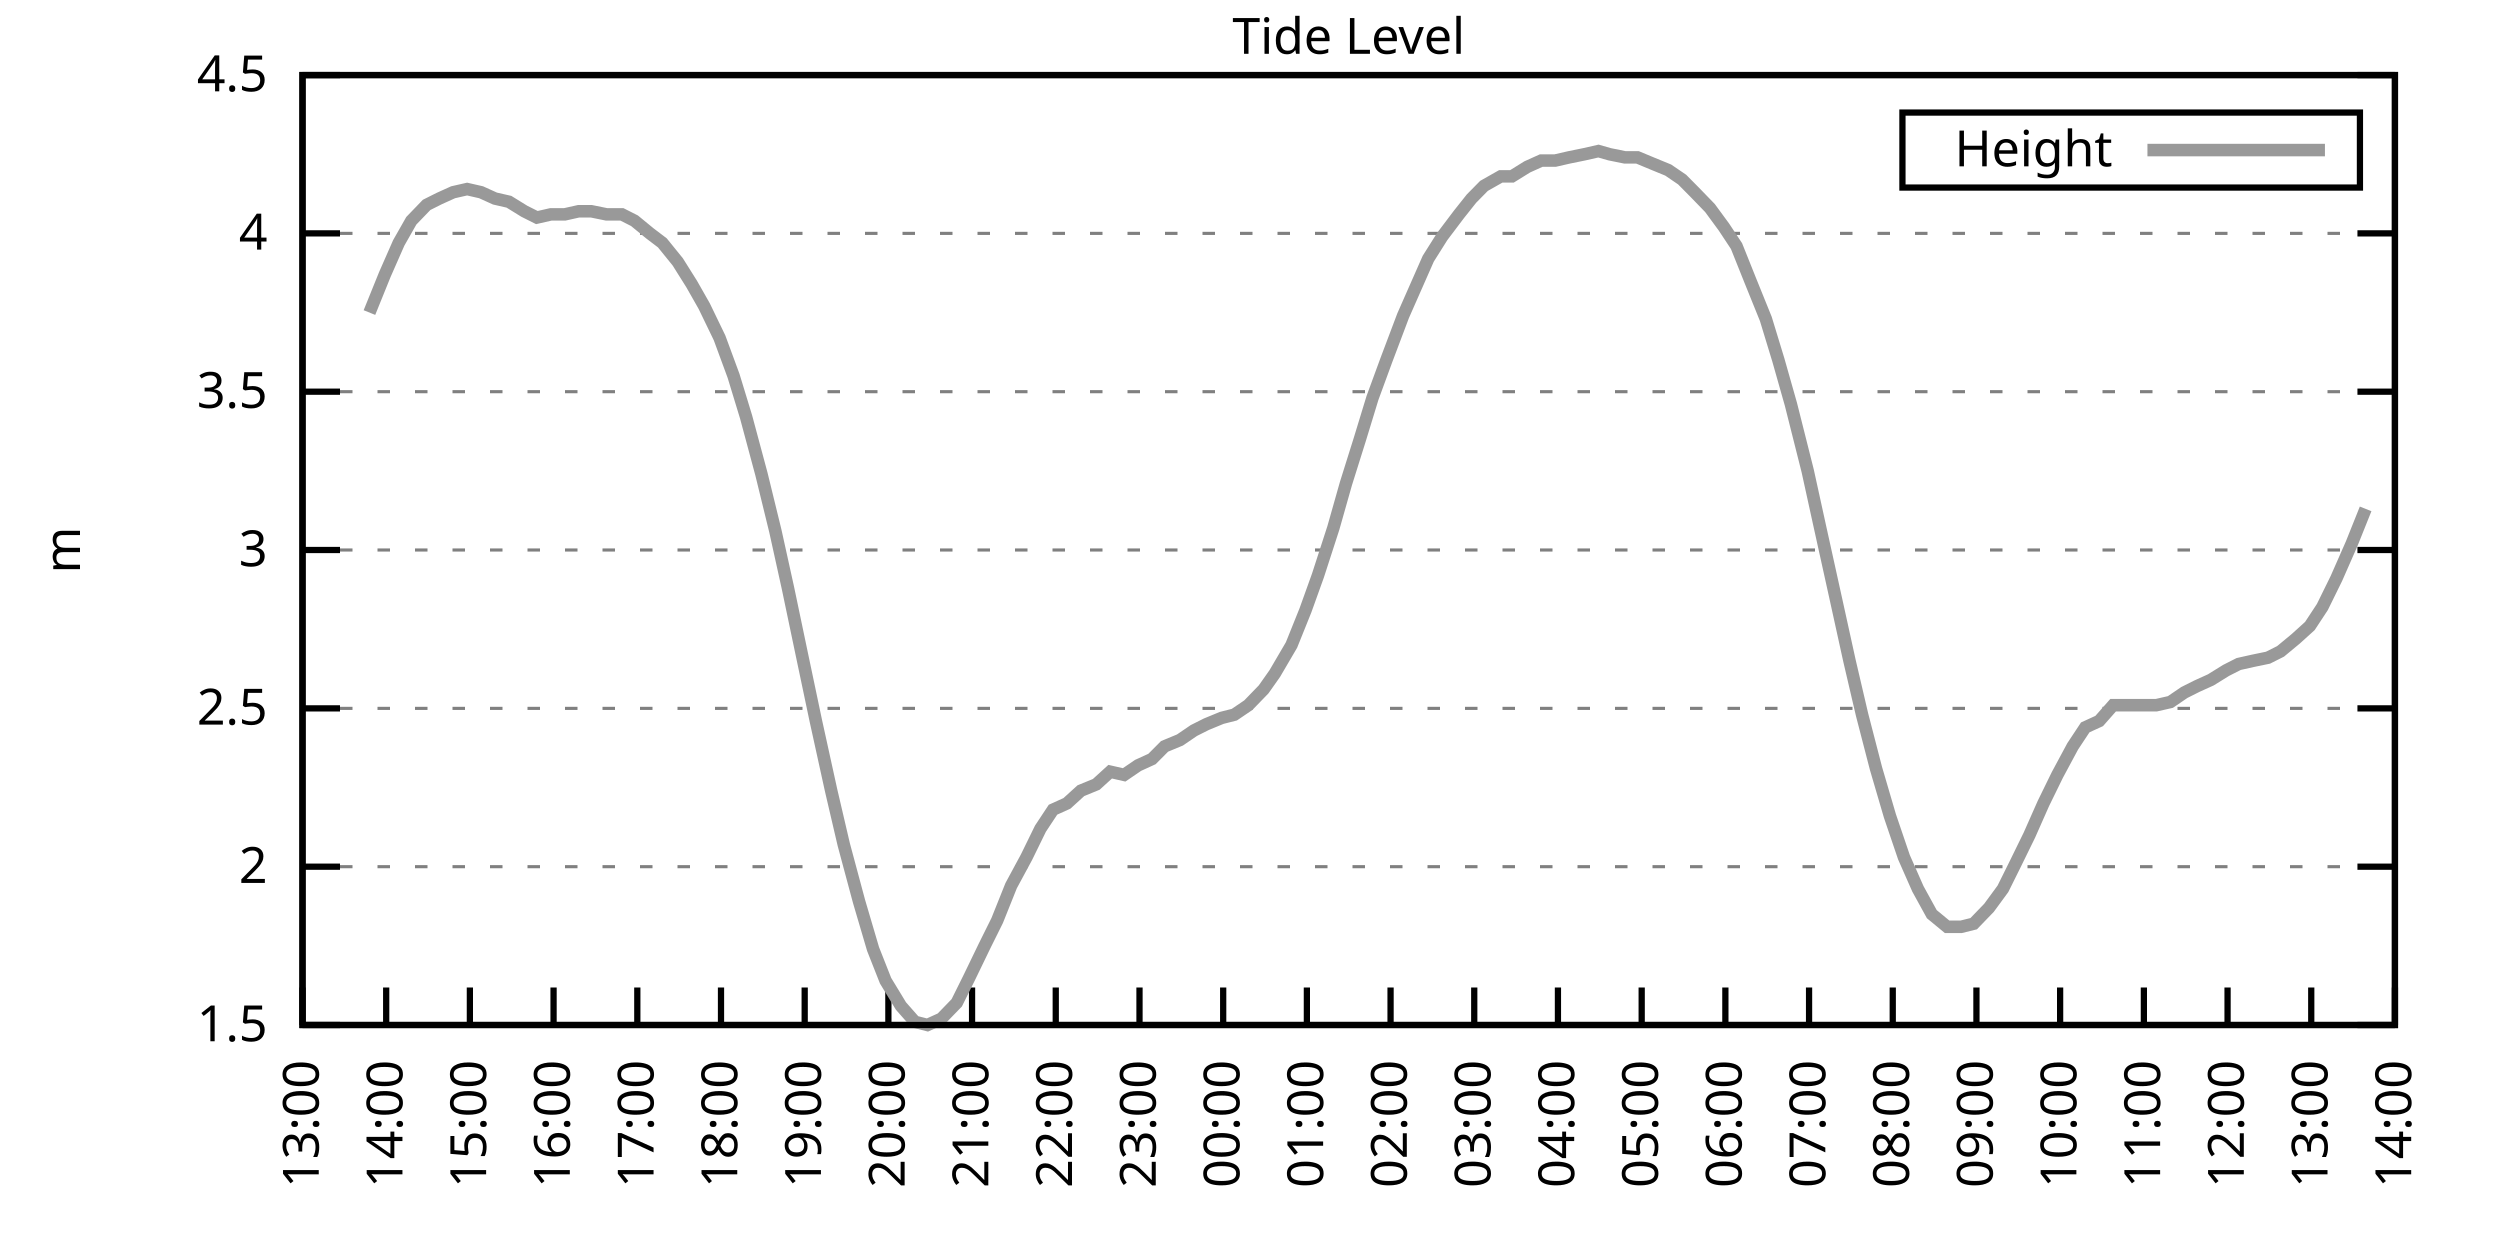
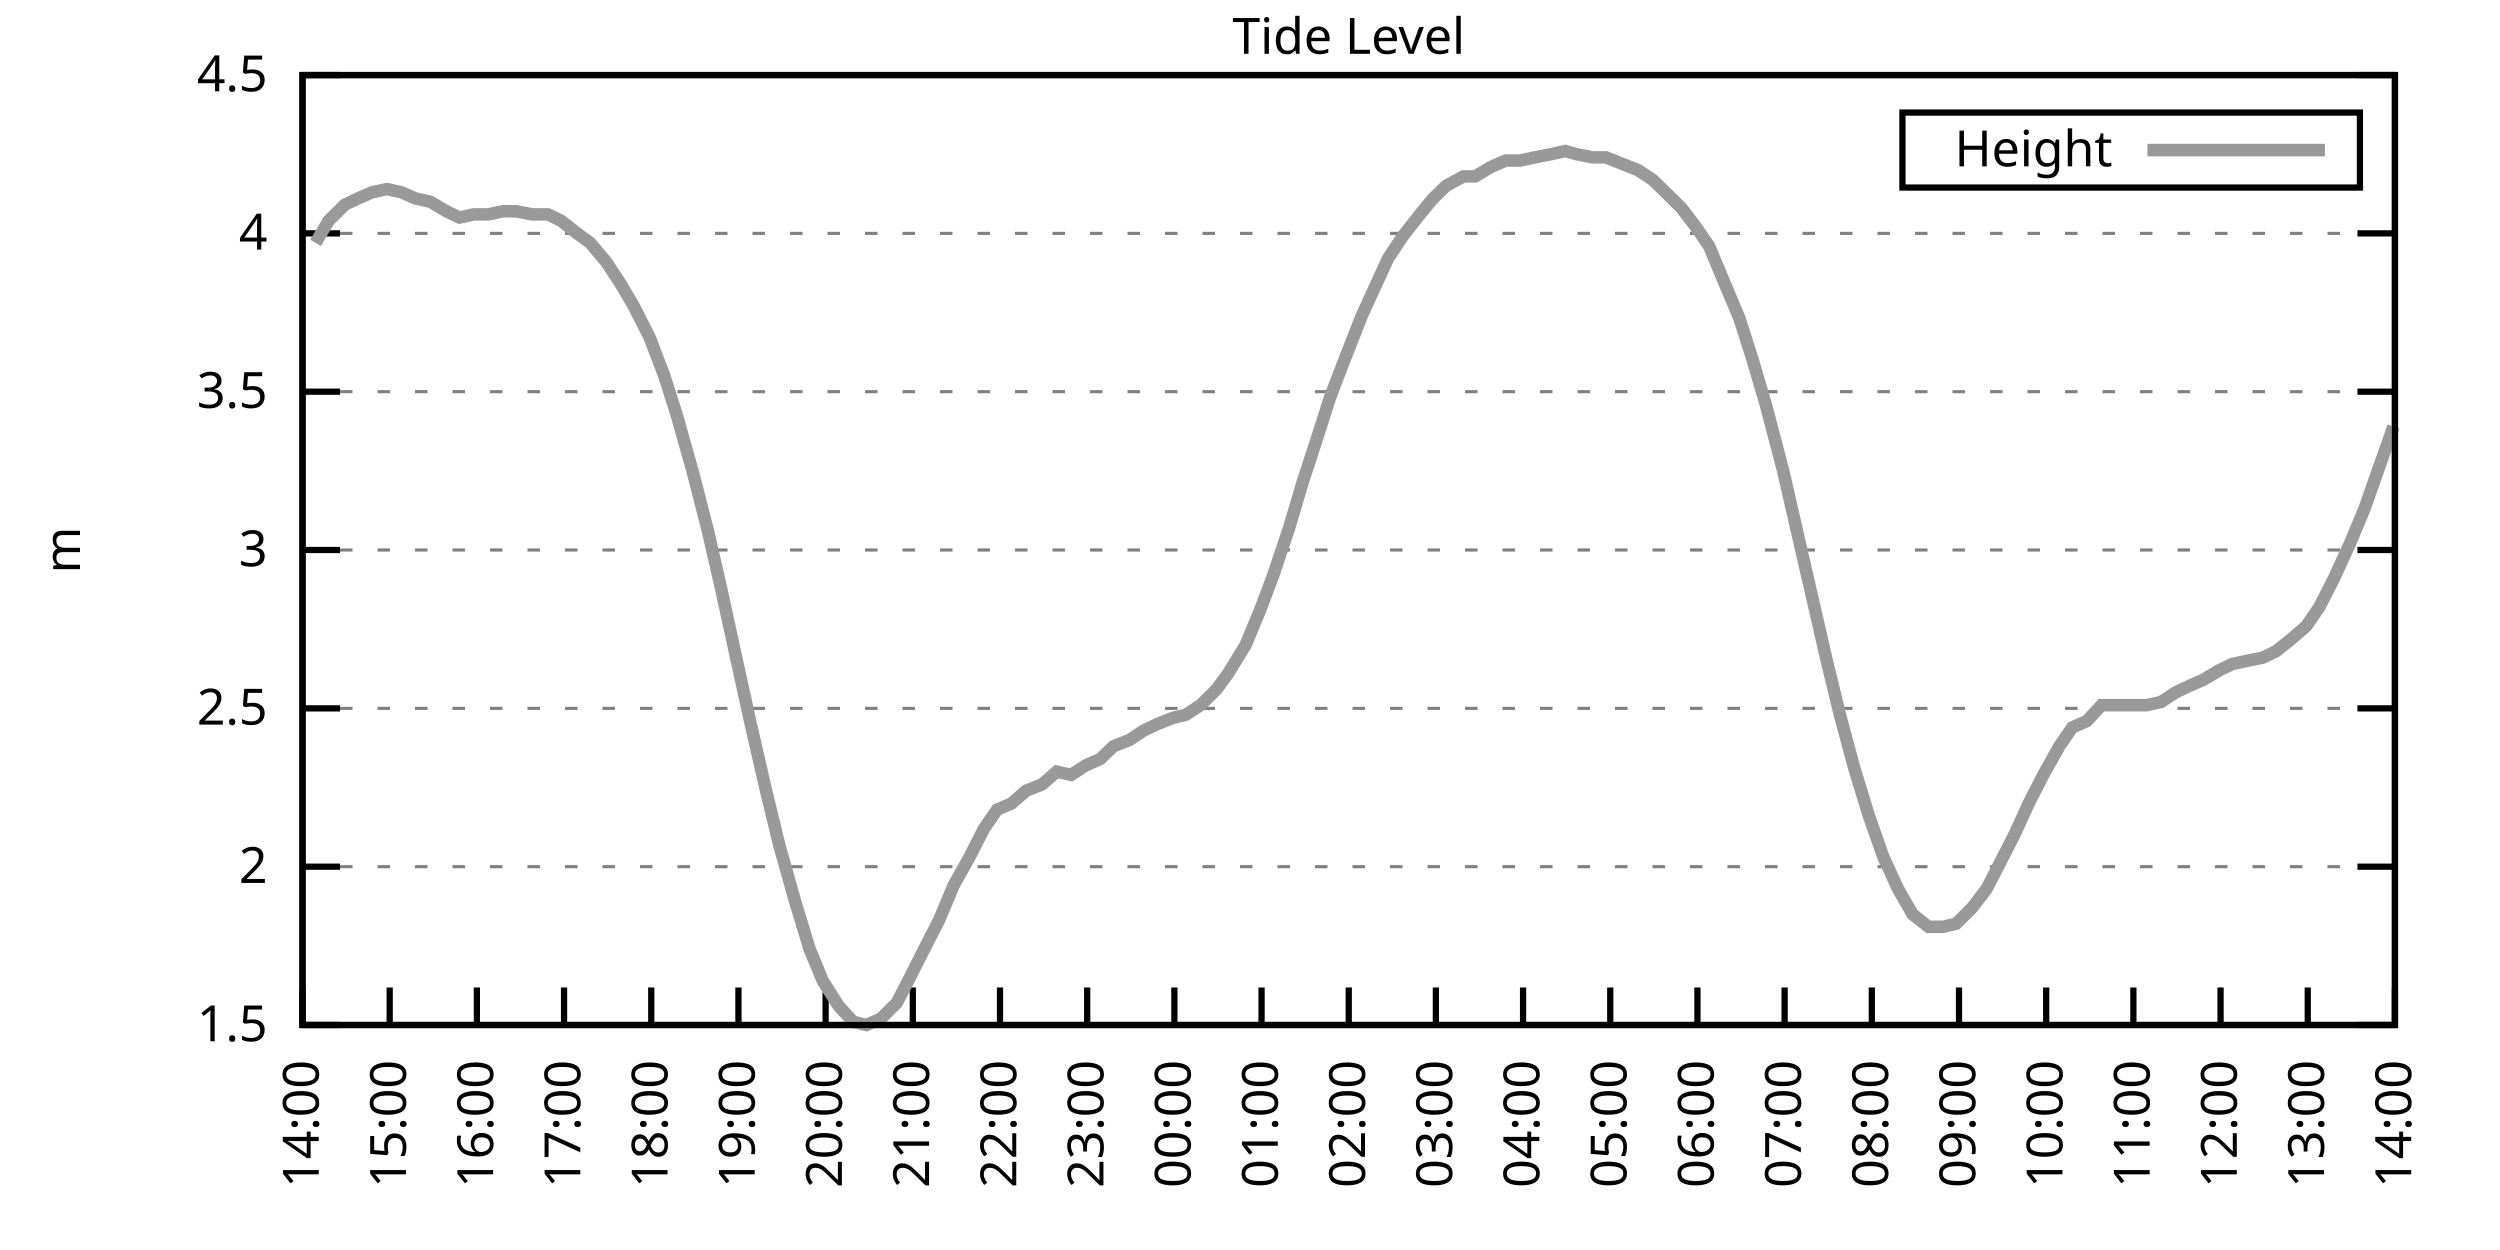
<svg xmlns="http://www.w3.org/2000/svg" xmlns:xlink="http://www.w3.org/1999/xlink" width="400" height="200" viewBox="0 0 400 200">
  <g id="gnuplot_canvas">
    <rect x="0" y="0" width="400" height="200" fill="none" />
    <defs>
      <circle id="gpDot" r="0.5" stroke-width="0.5" stroke="currentColor" />
      <path id="gpPt0" stroke-width="0.333" stroke="currentColor" d="M-1,0 h2 M0,-1 v2" />
      <path id="gpPt1" stroke-width="0.333" stroke="currentColor" d="M-1,-1 L1,1 M1,-1 L-1,1" />
      <path id="gpPt2" stroke-width="0.333" stroke="currentColor" d="M-1,0 L1,0 M0,-1 L0,1 M-1,-1 L1,1 M-1,1 L1,-1" />
      <rect id="gpPt3" stroke-width="0.333" stroke="currentColor" x="-1" y="-1" width="2" height="2" />
      <rect id="gpPt4" stroke-width="0.333" stroke="currentColor" fill="currentColor" x="-1" y="-1" width="2" height="2" />
      <circle id="gpPt5" stroke-width="0.333" stroke="currentColor" cx="0" cy="0" r="1" />
      <use xlink:href="#gpPt5" id="gpPt6" fill="currentColor" stroke="none" />
      <path id="gpPt7" stroke-width="0.333" stroke="currentColor" d="M0,-1.33 L-1.33,0.67 L1.33,0.67 z" />
      <use xlink:href="#gpPt7" id="gpPt8" fill="currentColor" stroke="none" />
      <use xlink:href="#gpPt7" id="gpPt9" stroke="currentColor" transform="rotate(180)" />
      <use xlink:href="#gpPt9" id="gpPt10" fill="currentColor" stroke="none" />
      <use xlink:href="#gpPt3" id="gpPt11" stroke="currentColor" transform="rotate(45)" />
      <use xlink:href="#gpPt11" id="gpPt12" fill="currentColor" stroke="none" />
      <path id="gpPt13" stroke-width="0.333" stroke="currentColor" d="M0,1.330 L1.265,0.411 L0.782,-1.067 L-0.782,-1.076 L-1.265,0.411 z" />
      <use xlink:href="#gpPt13" id="gpPt14" fill="currentColor" stroke="none" />
      <filter id="textbox" filterUnits="objectBoundingBox" x="0" y="0" height="1" width="1">
        <feFlood flood-color="white" flood-opacity="1" result="bgnd" />
        <feComposite in="SourceGraphic" in2="bgnd" operator="atop" />
      </filter>
      <filter id="greybox" filterUnits="objectBoundingBox" x="0" y="0" height="1" width="1">
        <feFlood flood-color="lightgrey" flood-opacity="1" result="grey" />
        <feComposite in="SourceGraphic" in2="grey" operator="atop" />
      </filter>
    </defs>
    <g fill="none" color="white" stroke="currentColor" stroke-width="1.00" stroke-linecap="butt" stroke-linejoin="miter">
</g>
    <g fill="none" color="black" stroke="currentColor" stroke-width="1.00" stroke-linecap="butt" stroke-linejoin="miter">
      <g stroke="none" shape-rendering="crispEdges">
        <polygon fill="rgb(255, 255, 255)" points="48.40,164.00 383.18,164.00 383.18,12.02 48.40,12.02 " />
      </g>
    </g>
    <g fill="none" color="black" stroke="currentColor" stroke-width="1.00" stroke-linecap="butt" stroke-linejoin="miter">
</g>
    <g fill="none" color="black" stroke="black" stroke-width="0.50" stroke-linecap="butt" stroke-linejoin="miter">
</g>
    <g fill="none" color="gray" stroke="currentColor" stroke-width="0.50" stroke-linecap="butt" stroke-linejoin="miter">
      <path stroke="gray" stroke-dasharray="2,4" class="gridline" d="M48.40,164.00 L383.19,164.00  " />
    </g>
    <g fill="none" color="gray" stroke="gray" stroke-width="1.00" stroke-linecap="butt" stroke-linejoin="miter">
</g>
    <g fill="none" color="black" stroke="currentColor" stroke-width="1.00" stroke-linecap="butt" stroke-linejoin="miter">
      <path stroke="black" d="M48.40,164.00 L54.40,164.00 M383.19,164.00 L377.19,164.00  " />
      <g transform="translate(42.80,166.60)" stroke="none" fill="black" font-family="Sans" font-size="8.00" text-anchor="end">
        <text>
          <tspan font-family="Sans"> 1.5</tspan>
        </text>
      </g>
    </g>
    <g fill="none" color="black" stroke="currentColor" stroke-width="1.00" stroke-linecap="butt" stroke-linejoin="miter">
</g>
    <g fill="none" color="black" stroke="black" stroke-width="0.50" stroke-linecap="butt" stroke-linejoin="miter">
</g>
    <g fill="none" color="gray" stroke="currentColor" stroke-width="0.50" stroke-linecap="butt" stroke-linejoin="miter">
      <path stroke="gray" stroke-dasharray="2,4" class="gridline" d="M48.40,138.67 L383.19,138.67  " />
    </g>
    <g fill="none" color="gray" stroke="gray" stroke-width="1.00" stroke-linecap="butt" stroke-linejoin="miter">
</g>
    <g fill="none" color="black" stroke="currentColor" stroke-width="1.00" stroke-linecap="butt" stroke-linejoin="miter">
      <path stroke="black" d="M48.40,138.67 L54.40,138.67 M383.19,138.67 L377.19,138.67  " />
      <g transform="translate(42.80,141.27)" stroke="none" fill="black" font-family="Sans" font-size="8.00" text-anchor="end">
        <text>
          <tspan font-family="Sans"> 2</tspan>
        </text>
      </g>
    </g>
    <g fill="none" color="black" stroke="currentColor" stroke-width="1.00" stroke-linecap="butt" stroke-linejoin="miter">
</g>
    <g fill="none" color="black" stroke="black" stroke-width="0.50" stroke-linecap="butt" stroke-linejoin="miter">
</g>
    <g fill="none" color="gray" stroke="currentColor" stroke-width="0.50" stroke-linecap="butt" stroke-linejoin="miter">
      <path stroke="gray" stroke-dasharray="2,4" class="gridline" d="M48.40,113.34 L383.19,113.34  " />
    </g>
    <g fill="none" color="gray" stroke="gray" stroke-width="1.00" stroke-linecap="butt" stroke-linejoin="miter">
</g>
    <g fill="none" color="black" stroke="currentColor" stroke-width="1.00" stroke-linecap="butt" stroke-linejoin="miter">
      <path stroke="black" d="M48.40,113.34 L54.40,113.34 M383.19,113.34 L377.19,113.34  " />
      <g transform="translate(42.80,115.94)" stroke="none" fill="black" font-family="Sans" font-size="8.00" text-anchor="end">
        <text>
          <tspan font-family="Sans"> 2.5</tspan>
        </text>
      </g>
    </g>
    <g fill="none" color="black" stroke="currentColor" stroke-width="1.00" stroke-linecap="butt" stroke-linejoin="miter">
</g>
    <g fill="none" color="black" stroke="black" stroke-width="0.50" stroke-linecap="butt" stroke-linejoin="miter">
</g>
    <g fill="none" color="gray" stroke="currentColor" stroke-width="0.50" stroke-linecap="butt" stroke-linejoin="miter">
      <path stroke="gray" stroke-dasharray="2,4" class="gridline" d="M48.40,88.00 L383.19,88.00  " />
    </g>
    <g fill="none" color="gray" stroke="gray" stroke-width="1.00" stroke-linecap="butt" stroke-linejoin="miter">
</g>
    <g fill="none" color="black" stroke="currentColor" stroke-width="1.00" stroke-linecap="butt" stroke-linejoin="miter">
      <path stroke="black" d="M48.40,88.00 L54.40,88.00 M383.19,88.00 L377.19,88.00  " />
      <g transform="translate(42.80,90.60)" stroke="none" fill="black" font-family="Sans" font-size="8.00" text-anchor="end">
        <text>
          <tspan font-family="Sans"> 3</tspan>
        </text>
      </g>
    </g>
    <g fill="none" color="black" stroke="currentColor" stroke-width="1.00" stroke-linecap="butt" stroke-linejoin="miter">
</g>
    <g fill="none" color="black" stroke="black" stroke-width="0.50" stroke-linecap="butt" stroke-linejoin="miter">
</g>
    <g fill="none" color="gray" stroke="currentColor" stroke-width="0.50" stroke-linecap="butt" stroke-linejoin="miter">
      <path stroke="gray" stroke-dasharray="2,4" class="gridline" d="M48.40,62.67 L383.19,62.67  " />
    </g>
    <g fill="none" color="gray" stroke="gray" stroke-width="1.00" stroke-linecap="butt" stroke-linejoin="miter">
</g>
    <g fill="none" color="black" stroke="currentColor" stroke-width="1.00" stroke-linecap="butt" stroke-linejoin="miter">
      <path stroke="black" d="M48.40,62.67 L54.40,62.67 M383.19,62.67 L377.19,62.67  " />
      <g transform="translate(42.80,65.27)" stroke="none" fill="black" font-family="Sans" font-size="8.00" text-anchor="end">
        <text>
          <tspan font-family="Sans"> 3.5</tspan>
        </text>
      </g>
    </g>
    <g fill="none" color="black" stroke="currentColor" stroke-width="1.00" stroke-linecap="butt" stroke-linejoin="miter">
</g>
    <g fill="none" color="black" stroke="black" stroke-width="0.50" stroke-linecap="butt" stroke-linejoin="miter">
</g>
    <g fill="none" color="gray" stroke="currentColor" stroke-width="0.50" stroke-linecap="butt" stroke-linejoin="miter">
      <path stroke="gray" stroke-dasharray="2,4" class="gridline" d="M48.40,37.34 L383.19,37.34  " />
    </g>
    <g fill="none" color="gray" stroke="gray" stroke-width="1.00" stroke-linecap="butt" stroke-linejoin="miter">
</g>
    <g fill="none" color="black" stroke="currentColor" stroke-width="1.00" stroke-linecap="butt" stroke-linejoin="miter">
      <path stroke="black" d="M48.40,37.34 L54.40,37.34 M383.19,37.34 L377.19,37.34  " />
      <g transform="translate(42.80,39.94)" stroke="none" fill="black" font-family="Sans" font-size="8.00" text-anchor="end">
        <text>
          <tspan font-family="Sans"> 4</tspan>
        </text>
      </g>
    </g>
    <g fill="none" color="black" stroke="currentColor" stroke-width="1.00" stroke-linecap="butt" stroke-linejoin="miter">
</g>
    <g fill="none" color="black" stroke="black" stroke-width="0.50" stroke-linecap="butt" stroke-linejoin="miter">
</g>
    <g fill="none" color="gray" stroke="currentColor" stroke-width="0.50" stroke-linecap="butt" stroke-linejoin="miter">
      <path stroke="gray" stroke-dasharray="2,4" class="gridline" d="M48.40,12.01 L383.19,12.01  " />
    </g>
    <g fill="none" color="gray" stroke="gray" stroke-width="1.00" stroke-linecap="butt" stroke-linejoin="miter">
</g>
    <g fill="none" color="black" stroke="currentColor" stroke-width="1.00" stroke-linecap="butt" stroke-linejoin="miter">
      <path stroke="black" d="M48.40,12.01 L54.40,12.01 M383.19,12.01 L377.19,12.01  " />
      <g transform="translate(42.80,14.61)" stroke="none" fill="black" font-family="Sans" font-size="8.00" text-anchor="end">
        <text>
          <tspan font-family="Sans"> 4.5</tspan>
        </text>
      </g>
    </g>
    <g fill="none" color="black" stroke="currentColor" stroke-width="1.00" stroke-linecap="butt" stroke-linejoin="miter">
      <path stroke="black" d="M48.40,164.00 L48.40,158.00  " />
      <g transform="translate(51.00,169.60) rotate(270.00)" stroke="none" fill="black" font-family="Sans" font-size="8.00" text-anchor="end">
        <text>
-           <tspan font-family="Sans">13:00</tspan>
-         </text>
-       </g>
-     </g>
-     <g fill="none" color="black" stroke="currentColor" stroke-width="1.00" stroke-linecap="butt" stroke-linejoin="miter">
-       <path stroke="black" d="M61.79,164.00 L61.79,158.00  " />
-       <g transform="translate(64.39,169.60) rotate(270.00)" stroke="none" fill="black" font-family="Sans" font-size="8.00" text-anchor="end">
-         <text>
          <tspan font-family="Sans">14:00</tspan>
        </text>
      </g>
    </g>
    <g fill="none" color="black" stroke="currentColor" stroke-width="1.00" stroke-linecap="butt" stroke-linejoin="miter">
-       <path stroke="black" d="M75.18,164.00 L75.18,158.00  " />
-       <g transform="translate(77.78,169.60) rotate(270.00)" stroke="none" fill="black" font-family="Sans" font-size="8.00" text-anchor="end">
+       <path stroke="black" d="M62.35,164.00 L62.35,158.00  " />
+       <g transform="translate(64.95,169.60) rotate(270.00)" stroke="none" fill="black" font-family="Sans" font-size="8.00" text-anchor="end">
        <text>
          <tspan font-family="Sans">15:00</tspan>
        </text>
      </g>
    </g>
    <g fill="none" color="black" stroke="currentColor" stroke-width="1.00" stroke-linecap="butt" stroke-linejoin="miter">
-       <path stroke="black" d="M88.57,164.00 L88.57,158.00  " />
-       <g transform="translate(91.17,169.60) rotate(270.00)" stroke="none" fill="black" font-family="Sans" font-size="8.00" text-anchor="end">
+       <path stroke="black" d="M76.30,164.00 L76.30,158.00  " />
+       <g transform="translate(78.90,169.60) rotate(270.00)" stroke="none" fill="black" font-family="Sans" font-size="8.00" text-anchor="end">
        <text>
          <tspan font-family="Sans">16:00</tspan>
        </text>
      </g>
    </g>
    <g fill="none" color="black" stroke="currentColor" stroke-width="1.00" stroke-linecap="butt" stroke-linejoin="miter">
-       <path stroke="black" d="M101.97,164.00 L101.97,158.00  " />
-       <g transform="translate(104.57,169.60) rotate(270.00)" stroke="none" fill="black" font-family="Sans" font-size="8.00" text-anchor="end">
+       <path stroke="black" d="M90.25,164.00 L90.25,158.00  " />
+       <g transform="translate(92.85,169.60) rotate(270.00)" stroke="none" fill="black" font-family="Sans" font-size="8.00" text-anchor="end">
        <text>
          <tspan font-family="Sans">17:00</tspan>
        </text>
      </g>
    </g>
    <g fill="none" color="black" stroke="currentColor" stroke-width="1.00" stroke-linecap="butt" stroke-linejoin="miter">
-       <path stroke="black" d="M115.36,164.00 L115.36,158.00  " />
-       <g transform="translate(117.96,169.60) rotate(270.00)" stroke="none" fill="black" font-family="Sans" font-size="8.00" text-anchor="end">
+       <path stroke="black" d="M104.20,164.00 L104.20,158.00  " />
+       <g transform="translate(106.80,169.60) rotate(270.00)" stroke="none" fill="black" font-family="Sans" font-size="8.00" text-anchor="end">
        <text>
          <tspan font-family="Sans">18:00</tspan>
        </text>
      </g>
    </g>
    <g fill="none" color="black" stroke="currentColor" stroke-width="1.00" stroke-linecap="butt" stroke-linejoin="miter">
-       <path stroke="black" d="M128.75,164.00 L128.75,158.00  " />
-       <g transform="translate(131.35,169.60) rotate(270.00)" stroke="none" fill="black" font-family="Sans" font-size="8.00" text-anchor="end">
+       <path stroke="black" d="M118.15,164.00 L118.15,158.00  " />
+       <g transform="translate(120.75,169.60) rotate(270.00)" stroke="none" fill="black" font-family="Sans" font-size="8.00" text-anchor="end">
        <text>
          <tspan font-family="Sans">19:00</tspan>
        </text>
      </g>
    </g>
    <g fill="none" color="black" stroke="currentColor" stroke-width="1.00" stroke-linecap="butt" stroke-linejoin="miter">
-       <path stroke="black" d="M142.14,164.00 L142.14,158.00  " />
-       <g transform="translate(144.74,169.60) rotate(270.00)" stroke="none" fill="black" font-family="Sans" font-size="8.00" text-anchor="end">
+       <path stroke="black" d="M132.10,164.00 L132.10,158.00  " />
+       <g transform="translate(134.70,169.60) rotate(270.00)" stroke="none" fill="black" font-family="Sans" font-size="8.00" text-anchor="end">
        <text>
          <tspan font-family="Sans">20:00</tspan>
        </text>
      </g>
    </g>
    <g fill="none" color="black" stroke="currentColor" stroke-width="1.00" stroke-linecap="butt" stroke-linejoin="miter">
-       <path stroke="black" d="M155.53,164.00 L155.53,158.00  " />
-       <g transform="translate(158.13,169.60) rotate(270.00)" stroke="none" fill="black" font-family="Sans" font-size="8.00" text-anchor="end">
+       <path stroke="black" d="M146.05,164.00 L146.05,158.00  " />
+       <g transform="translate(148.65,169.60) rotate(270.00)" stroke="none" fill="black" font-family="Sans" font-size="8.00" text-anchor="end">
        <text>
          <tspan font-family="Sans">21:00</tspan>
        </text>
      </g>
    </g>
    <g fill="none" color="black" stroke="currentColor" stroke-width="1.00" stroke-linecap="butt" stroke-linejoin="miter">
-       <path stroke="black" d="M168.92,164.00 L168.92,158.00  " />
-       <g transform="translate(171.52,169.60) rotate(270.00)" stroke="none" fill="black" font-family="Sans" font-size="8.00" text-anchor="end">
+       <path stroke="black" d="M160.00,164.00 L160.00,158.00  " />
+       <g transform="translate(162.60,169.60) rotate(270.00)" stroke="none" fill="black" font-family="Sans" font-size="8.00" text-anchor="end">
        <text>
          <tspan font-family="Sans">22:00</tspan>
        </text>
      </g>
    </g>
    <g fill="none" color="black" stroke="currentColor" stroke-width="1.00" stroke-linecap="butt" stroke-linejoin="miter">
-       <path stroke="black" d="M182.32,164.00 L182.32,158.00  " />
-       <g transform="translate(184.92,169.60) rotate(270.00)" stroke="none" fill="black" font-family="Sans" font-size="8.00" text-anchor="end">
+       <path stroke="black" d="M173.95,164.00 L173.95,158.00  " />
+       <g transform="translate(176.55,169.60) rotate(270.00)" stroke="none" fill="black" font-family="Sans" font-size="8.00" text-anchor="end">
        <text>
          <tspan font-family="Sans">23:00</tspan>
        </text>
      </g>
    </g>
    <g fill="none" color="black" stroke="currentColor" stroke-width="1.00" stroke-linecap="butt" stroke-linejoin="miter">
-       <path stroke="black" d="M195.71,164.00 L195.71,158.00  " />
-       <g transform="translate(198.31,169.60) rotate(270.00)" stroke="none" fill="black" font-family="Sans" font-size="8.00" text-anchor="end">
+       <path stroke="black" d="M187.90,164.00 L187.90,158.00  " />
+       <g transform="translate(190.50,169.60) rotate(270.00)" stroke="none" fill="black" font-family="Sans" font-size="8.00" text-anchor="end">
        <text>
          <tspan font-family="Sans">00:00</tspan>
        </text>
      </g>
    </g>
    <g fill="none" color="black" stroke="currentColor" stroke-width="1.00" stroke-linecap="butt" stroke-linejoin="miter">
-       <path stroke="black" d="M209.10,164.00 L209.10,158.00  " />
-       <g transform="translate(211.70,169.60) rotate(270.00)" stroke="none" fill="black" font-family="Sans" font-size="8.00" text-anchor="end">
+       <path stroke="black" d="M201.85,164.00 L201.85,158.00  " />
+       <g transform="translate(204.45,169.60) rotate(270.00)" stroke="none" fill="black" font-family="Sans" font-size="8.00" text-anchor="end">
        <text>
          <tspan font-family="Sans">01:00</tspan>
        </text>
      </g>
    </g>
    <g fill="none" color="black" stroke="currentColor" stroke-width="1.00" stroke-linecap="butt" stroke-linejoin="miter">
-       <path stroke="black" d="M222.49,164.00 L222.49,158.00  " />
-       <g transform="translate(225.09,169.60) rotate(270.00)" stroke="none" fill="black" font-family="Sans" font-size="8.00" text-anchor="end">
+       <path stroke="black" d="M215.80,164.00 L215.80,158.00  " />
+       <g transform="translate(218.40,169.60) rotate(270.00)" stroke="none" fill="black" font-family="Sans" font-size="8.00" text-anchor="end">
        <text>
          <tspan font-family="Sans">02:00</tspan>
        </text>
      </g>
    </g>
    <g fill="none" color="black" stroke="currentColor" stroke-width="1.00" stroke-linecap="butt" stroke-linejoin="miter">
-       <path stroke="black" d="M235.88,164.00 L235.88,158.00  " />
-       <g transform="translate(238.48,169.60) rotate(270.00)" stroke="none" fill="black" font-family="Sans" font-size="8.00" text-anchor="end">
+       <path stroke="black" d="M229.74,164.00 L229.74,158.00  " />
+       <g transform="translate(232.34,169.60) rotate(270.00)" stroke="none" fill="black" font-family="Sans" font-size="8.00" text-anchor="end">
        <text>
          <tspan font-family="Sans">03:00</tspan>
        </text>
      </g>
    </g>
    <g fill="none" color="black" stroke="currentColor" stroke-width="1.00" stroke-linecap="butt" stroke-linejoin="miter">
-       <path stroke="black" d="M249.27,164.00 L249.27,158.00  " />
-       <g transform="translate(251.87,169.60) rotate(270.00)" stroke="none" fill="black" font-family="Sans" font-size="8.00" text-anchor="end">
+       <path stroke="black" d="M243.69,164.00 L243.69,158.00  " />
+       <g transform="translate(246.29,169.60) rotate(270.00)" stroke="none" fill="black" font-family="Sans" font-size="8.00" text-anchor="end">
        <text>
          <tspan font-family="Sans">04:00</tspan>
        </text>
      </g>
    </g>
    <g fill="none" color="black" stroke="currentColor" stroke-width="1.00" stroke-linecap="butt" stroke-linejoin="miter">
-       <path stroke="black" d="M262.67,164.00 L262.67,158.00  " />
-       <g transform="translate(265.27,169.60) rotate(270.00)" stroke="none" fill="black" font-family="Sans" font-size="8.00" text-anchor="end">
+       <path stroke="black" d="M257.64,164.00 L257.64,158.00  " />
+       <g transform="translate(260.24,169.60) rotate(270.00)" stroke="none" fill="black" font-family="Sans" font-size="8.00" text-anchor="end">
        <text>
          <tspan font-family="Sans">05:00</tspan>
        </text>
      </g>
    </g>
    <g fill="none" color="black" stroke="currentColor" stroke-width="1.00" stroke-linecap="butt" stroke-linejoin="miter">
-       <path stroke="black" d="M276.06,164.00 L276.06,158.00  " />
-       <g transform="translate(278.66,169.60) rotate(270.00)" stroke="none" fill="black" font-family="Sans" font-size="8.00" text-anchor="end">
+       <path stroke="black" d="M271.59,164.00 L271.59,158.00  " />
+       <g transform="translate(274.19,169.60) rotate(270.00)" stroke="none" fill="black" font-family="Sans" font-size="8.00" text-anchor="end">
        <text>
          <tspan font-family="Sans">06:00</tspan>
        </text>
      </g>
    </g>
    <g fill="none" color="black" stroke="currentColor" stroke-width="1.00" stroke-linecap="butt" stroke-linejoin="miter">
-       <path stroke="black" d="M289.45,164.00 L289.45,158.00  " />
-       <g transform="translate(292.05,169.60) rotate(270.00)" stroke="none" fill="black" font-family="Sans" font-size="8.00" text-anchor="end">
+       <path stroke="black" d="M285.54,164.00 L285.54,158.00  " />
+       <g transform="translate(288.14,169.60) rotate(270.00)" stroke="none" fill="black" font-family="Sans" font-size="8.00" text-anchor="end">
        <text>
          <tspan font-family="Sans">07:00</tspan>
        </text>
      </g>
    </g>
    <g fill="none" color="black" stroke="currentColor" stroke-width="1.00" stroke-linecap="butt" stroke-linejoin="miter">
-       <path stroke="black" d="M302.84,164.00 L302.84,158.00  " />
-       <g transform="translate(305.44,169.60) rotate(270.00)" stroke="none" fill="black" font-family="Sans" font-size="8.00" text-anchor="end">
+       <path stroke="black" d="M299.49,164.00 L299.49,158.00  " />
+       <g transform="translate(302.09,169.60) rotate(270.00)" stroke="none" fill="black" font-family="Sans" font-size="8.00" text-anchor="end">
        <text>
          <tspan font-family="Sans">08:00</tspan>
        </text>
      </g>
    </g>
    <g fill="none" color="black" stroke="currentColor" stroke-width="1.00" stroke-linecap="butt" stroke-linejoin="miter">
-       <path stroke="black" d="M316.23,164.00 L316.23,158.00  " />
-       <g transform="translate(318.83,169.60) rotate(270.00)" stroke="none" fill="black" font-family="Sans" font-size="8.00" text-anchor="end">
+       <path stroke="black" d="M313.44,164.00 L313.44,158.00  " />
+       <g transform="translate(316.04,169.60) rotate(270.00)" stroke="none" fill="black" font-family="Sans" font-size="8.00" text-anchor="end">
        <text>
          <tspan font-family="Sans">09:00</tspan>
        </text>
      </g>
    </g>
    <g fill="none" color="black" stroke="currentColor" stroke-width="1.00" stroke-linecap="butt" stroke-linejoin="miter">
-       <path stroke="black" d="M329.62,164.00 L329.62,158.00  " />
-       <g transform="translate(332.22,169.60) rotate(270.00)" stroke="none" fill="black" font-family="Sans" font-size="8.00" text-anchor="end">
+       <path stroke="black" d="M327.39,164.00 L327.39,158.00  " />
+       <g transform="translate(329.99,169.60) rotate(270.00)" stroke="none" fill="black" font-family="Sans" font-size="8.00" text-anchor="end">
        <text>
          <tspan font-family="Sans">10:00</tspan>
        </text>
      </g>
    </g>
    <g fill="none" color="black" stroke="currentColor" stroke-width="1.00" stroke-linecap="butt" stroke-linejoin="miter">
-       <path stroke="black" d="M343.02,164.00 L343.02,158.00  " />
-       <g transform="translate(345.62,169.60) rotate(270.00)" stroke="none" fill="black" font-family="Sans" font-size="8.00" text-anchor="end">
+       <path stroke="black" d="M341.34,164.00 L341.34,158.00  " />
+       <g transform="translate(343.94,169.60) rotate(270.00)" stroke="none" fill="black" font-family="Sans" font-size="8.00" text-anchor="end">
        <text>
          <tspan font-family="Sans">11:00</tspan>
        </text>
      </g>
    </g>
    <g fill="none" color="black" stroke="currentColor" stroke-width="1.00" stroke-linecap="butt" stroke-linejoin="miter">
-       <path stroke="black" d="M356.41,164.00 L356.41,158.00  " />
-       <g transform="translate(359.01,169.60) rotate(270.00)" stroke="none" fill="black" font-family="Sans" font-size="8.00" text-anchor="end">
+       <path stroke="black" d="M355.29,164.00 L355.29,158.00  " />
+       <g transform="translate(357.89,169.60) rotate(270.00)" stroke="none" fill="black" font-family="Sans" font-size="8.00" text-anchor="end">
        <text>
          <tspan font-family="Sans">12:00</tspan>
        </text>
      </g>
    </g>
    <g fill="none" color="black" stroke="currentColor" stroke-width="1.00" stroke-linecap="butt" stroke-linejoin="miter">
-       <path stroke="black" d="M369.80,164.00 L369.80,158.00  " />
-       <g transform="translate(372.40,169.60) rotate(270.00)" stroke="none" fill="black" font-family="Sans" font-size="8.00" text-anchor="end">
+       <path stroke="black" d="M369.24,164.00 L369.24,158.00  " />
+       <g transform="translate(371.84,169.60) rotate(270.00)" stroke="none" fill="black" font-family="Sans" font-size="8.00" text-anchor="end">
        <text>
          <tspan font-family="Sans">13:00</tspan>
        </text>
      </g>
    </g>
    <g fill="none" color="black" stroke="currentColor" stroke-width="1.00" stroke-linecap="butt" stroke-linejoin="miter">
      <path stroke="black" d="M383.19,164.00 L383.19,158.00  " />
      <g transform="translate(385.79,169.60) rotate(270.00)" stroke="none" fill="black" font-family="Sans" font-size="8.00" text-anchor="end">
        <text>
          <tspan font-family="Sans">14:00</tspan>
        </text>
      </g>
    </g>
    <g fill="none" color="black" stroke="currentColor" stroke-width="1.00" stroke-linecap="butt" stroke-linejoin="miter">
</g>
    <g fill="none" color="black" stroke="currentColor" stroke-width="1.00" stroke-linecap="butt" stroke-linejoin="miter">
      <path stroke="black" d="M48.40,12.01 L48.40,164.00 L383.19,164.00 L383.19,12.01 L48.40,12.01 Z  " />
    </g>
    <g fill="none" color="black" stroke="currentColor" stroke-width="1.00" stroke-linecap="butt" stroke-linejoin="miter">
</g>
    <g fill="none" color="black" stroke="currentColor" stroke-width="1.00" stroke-linecap="butt" stroke-linejoin="miter">
      <path stroke="black" d="M304.39,30.01 L304.39,18.01 L377.59,18.01 L377.59,30.01 L304.39,30.01 Z  " />
    </g>
    <g id="Tide_level_plot_1">
      <g fill="none" color="white" stroke="black" stroke-width="2.00" stroke-linecap="butt" stroke-linejoin="miter">
</g>
      <g fill="none" color="black" stroke="currentColor" stroke-width="2.00" stroke-linecap="butt" stroke-linejoin="miter">
        <g transform="translate(337.99,26.61)" stroke="none" fill="black" font-family="Sans" font-size="8.00" text-anchor="end">
          <text>
            <tspan font-family="Sans">Height</tspan>
          </text>
        </g>
      </g>
      <g fill="none" color="black" stroke="currentColor" stroke-width="2.00" stroke-linecap="butt" stroke-linejoin="miter">
-         <path stroke="rgb(153, 153, 153)" d="M343.59,24.01 L371.99,24.01 M59.11,50.01 L61.57,43.93 L63.80,38.86 L65.81,35.32 L68.26,32.78 L70.27,31.77   L72.50,30.76 L74.74,30.25 L76.97,30.76 L79.20,31.77 L81.43,32.28 L83.89,33.80 L85.90,34.81 L88.13,34.30   L90.36,34.30 L92.59,33.80 L94.60,33.80 L97.06,34.30 L99.51,34.30 L101.52,35.32 L103.98,37.34 L105.98,38.86   L108.44,41.90 L110.67,45.45 L112.68,48.99 L115.13,54.06 L117.37,60.14 L119.38,66.73 L121.83,75.85 L124.06,84.97   L126.07,94.08 L128.30,104.72 L130.54,115.36 L132.99,126.51 L135.00,135.12 L137.45,144.24 L139.69,151.84 L141.69,156.91   L144.15,160.96 L146.38,163.49 L148.39,164.00 L150.62,162.99 L153.08,160.45 L155.09,156.40 L157.54,151.33 L159.55,147.28   L161.78,141.71 L164.24,137.15 L166.47,132.59 L168.48,129.55 L170.71,128.54 L172.94,126.51 L175.40,125.50 L177.63,123.47   L179.86,123.98 L182.09,122.46 L184.32,121.44 L186.33,119.42 L188.79,118.40 L191.02,116.88 L193.03,115.87 L195.48,114.86   L197.49,114.35 L199.73,112.83 L202.18,110.30 L203.97,107.76 L206.64,103.20 L208.88,97.63 L210.88,92.06 L213.34,84.46   L215.35,77.37 L217.58,70.27 L219.59,63.69 L221.82,57.61 L224.50,50.51 L226.51,45.95 L228.52,41.39 L230.75,37.85   L233.43,34.30 L235.44,31.77 L237.44,29.74 L240.12,28.22 L241.91,28.22 L244.36,26.70 L246.60,25.69 L248.83,25.69   L251.06,25.18 L253.51,24.68 L255.75,24.17 L257.53,24.68 L259.99,25.18 L262.00,25.18 L264.45,26.20 L266.91,27.21   L269.14,28.73 L271.15,30.76 L273.60,33.29 L275.83,36.33 L277.84,39.37 L280.07,44.94 L282.53,51.02 L284.54,57.61   L286.55,64.70 L289.23,75.34 L291.23,84.46 L293.69,95.60 L295.92,105.74 L297.93,114.35 L300.16,122.96 L302.39,130.56   L304.63,137.15 L306.86,142.21 L309.09,146.27 L311.54,148.29 L313.78,148.29 L315.79,147.79 L318.24,145.25 L320.47,142.21   L322.48,138.16 L324.71,133.60 L326.95,128.54 L329.18,123.98 L331.63,119.42 L333.64,116.38 L335.87,115.36 L338.10,112.83   L340.34,112.83 L342.57,112.83 L345.02,112.83 L347.26,112.32 L349.49,110.80 L351.50,109.79 L353.73,108.78 L356.18,107.26   L358.19,106.24 L360.42,105.74 L362.88,105.23 L364.89,104.22 L367.34,102.19 L369.58,100.16 L371.58,97.12 L373.82,92.56   L376.27,86.99 L378.50,81.42  " />
+         <path stroke="rgb(153, 153, 153)" d="M343.59,24.01 L371.99,24.01 M50.49,38.86 L52.58,35.32 L55.14,32.78 L57.23,31.77 L59.56,30.76 L61.88,30.25   L64.21,30.76 L66.53,31.77 L68.86,32.28 L71.42,33.80 L73.51,34.81 L75.83,34.30 L78.16,34.30 L80.48,33.80   L82.58,33.80 L85.13,34.30 L87.69,34.30 L89.78,35.32 L92.34,37.34 L94.43,38.86 L96.99,41.90 L99.32,45.45   L101.41,48.99 L103.97,54.06 L106.29,60.14 L108.38,66.73 L110.94,75.85 L113.27,84.97 L115.36,94.08 L117.68,104.72   L120.01,115.36 L122.57,126.51 L124.66,135.12 L127.22,144.24 L129.54,151.84 L131.63,156.91 L134.19,160.96 L136.51,163.49   L138.61,164.00 L140.93,162.99 L143.49,160.45 L145.58,156.40 L148.14,151.33 L150.23,147.28 L152.56,141.71 L155.11,137.15   L157.44,132.59 L159.53,129.55 L161.86,128.54 L164.18,126.51 L166.74,125.50 L169.06,123.47 L171.39,123.98 L173.71,122.46   L176.04,121.44 L178.13,119.42 L180.69,118.40 L183.01,116.88 L185.11,115.87 L187.66,114.86 L189.76,114.35 L192.08,112.83   L194.64,110.30 L196.50,107.76 L199.29,103.20 L201.61,97.63 L203.71,92.06 L206.26,84.46 L208.36,77.37 L210.68,70.27   L212.77,63.69 L215.10,57.61 L217.89,50.51 L219.98,45.95 L222.07,41.39 L224.40,37.85 L227.19,34.30 L229.28,31.77   L231.37,29.74 L234.16,28.22 L236.02,28.22 L238.58,26.70 L240.90,25.69 L243.23,25.69 L245.55,25.18 L248.11,24.68   L250.44,24.17 L252.30,24.68 L254.85,25.18 L256.95,25.18 L259.50,26.20 L262.06,27.21 L264.39,28.73 L266.48,30.76   L269.04,33.29 L271.36,36.33 L273.45,39.37 L275.78,44.94 L278.34,51.02 L280.43,57.61 L282.52,64.70 L285.31,75.34   L287.40,84.46 L289.96,95.60 L292.29,105.74 L294.38,114.35 L296.70,122.96 L299.03,130.56 L301.35,137.15 L303.68,142.21   L306.00,146.27 L308.56,148.29 L310.88,148.29 L312.98,147.79 L315.53,145.25 L317.86,142.21 L319.95,138.16 L322.28,133.60   L324.60,128.54 L326.93,123.98 L329.48,119.42 L331.58,116.38 L333.90,115.36 L336.23,112.83 L338.55,112.83 L340.88,112.83   L343.43,112.83 L345.76,112.32 L348.08,110.80 L350.18,109.79 L352.50,108.78 L355.06,107.26 L357.15,106.24 L359.48,105.74   L362.03,105.23 L364.13,104.22 L366.68,102.19 L369.01,100.16 L371.10,97.12 L373.43,92.56 L375.98,86.99 L378.31,81.42   L380.63,74.83 L382.96,68.25  " />
      </g>
    </g>
    <g fill="none" color="black" stroke="currentColor" stroke-width="2.00" stroke-linecap="butt" stroke-linejoin="miter">
</g>
    <g fill="none" color="black" stroke="black" stroke-width="1.00" stroke-linecap="butt" stroke-linejoin="miter">
</g>
    <g fill="none" color="black" stroke="currentColor" stroke-width="1.00" stroke-linecap="butt" stroke-linejoin="miter">
      <path stroke="black" d="M48.40,12.01 L48.40,164.00 L383.19,164.00 L383.19,12.01 L48.40,12.01 Z  " />
      <g transform="translate(12.80,88.01) rotate(270.00)" stroke="none" fill="black" font-family="Sans" font-size="8.00" text-anchor="middle">
        <text>
          <tspan font-family="Sans">m</tspan>
        </text>
      </g>
    </g>
    <g fill="none" color="black" stroke="currentColor" stroke-width="1.00" stroke-linecap="butt" stroke-linejoin="miter">
</g>
    <g fill="none" color="black" stroke="currentColor" stroke-width="1.00" stroke-linecap="butt" stroke-linejoin="miter">
      <g transform="translate(215.79,8.61)" stroke="none" fill="black" font-family="Sans" font-size="8.00" text-anchor="middle">
        <text>
          <tspan font-family="Sans">Tide Level</tspan>
        </text>
      </g>
    </g>
    <g fill="none" color="black" stroke="currentColor" stroke-width="1.00" stroke-linecap="butt" stroke-linejoin="miter">
</g>
  </g>
</svg>
